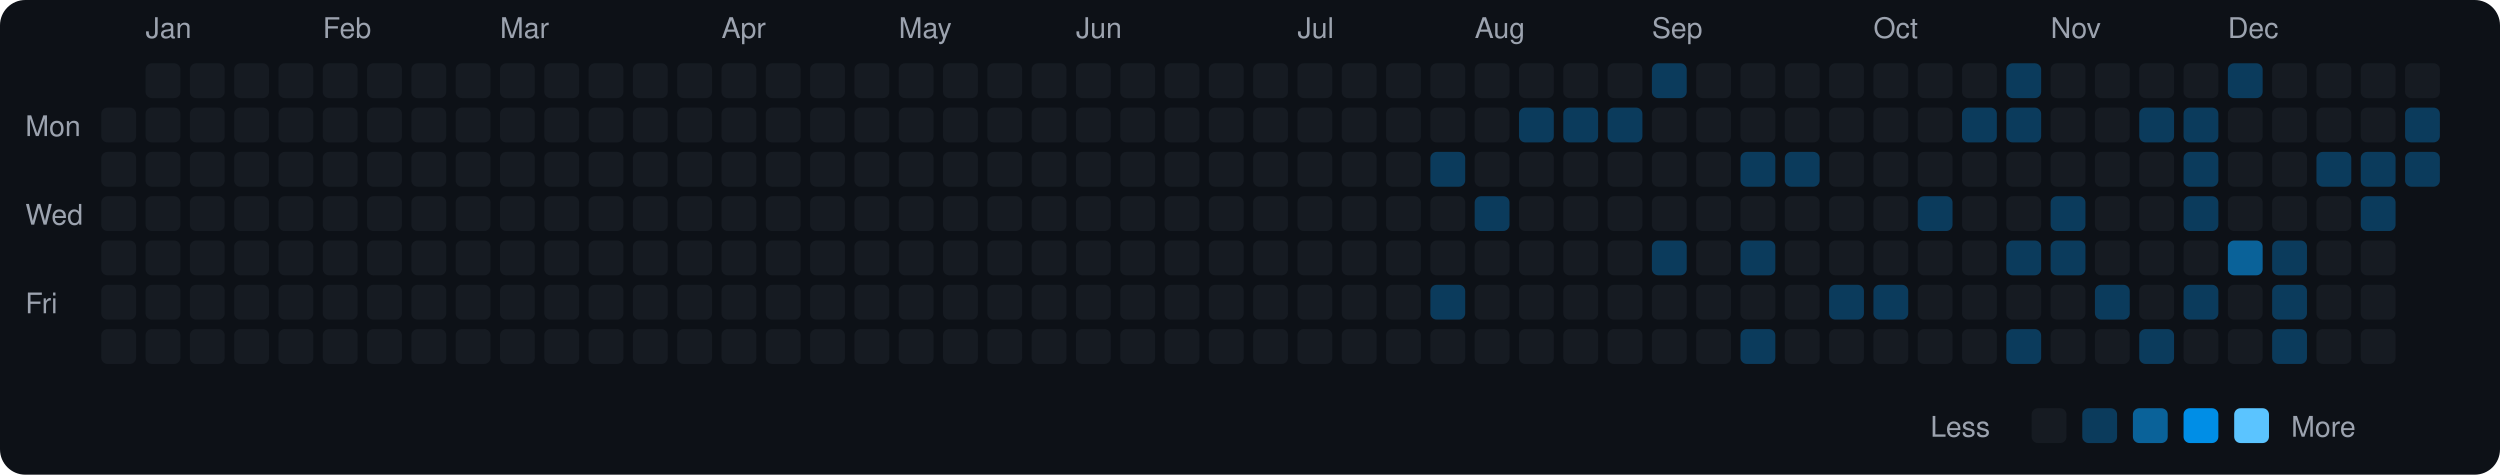
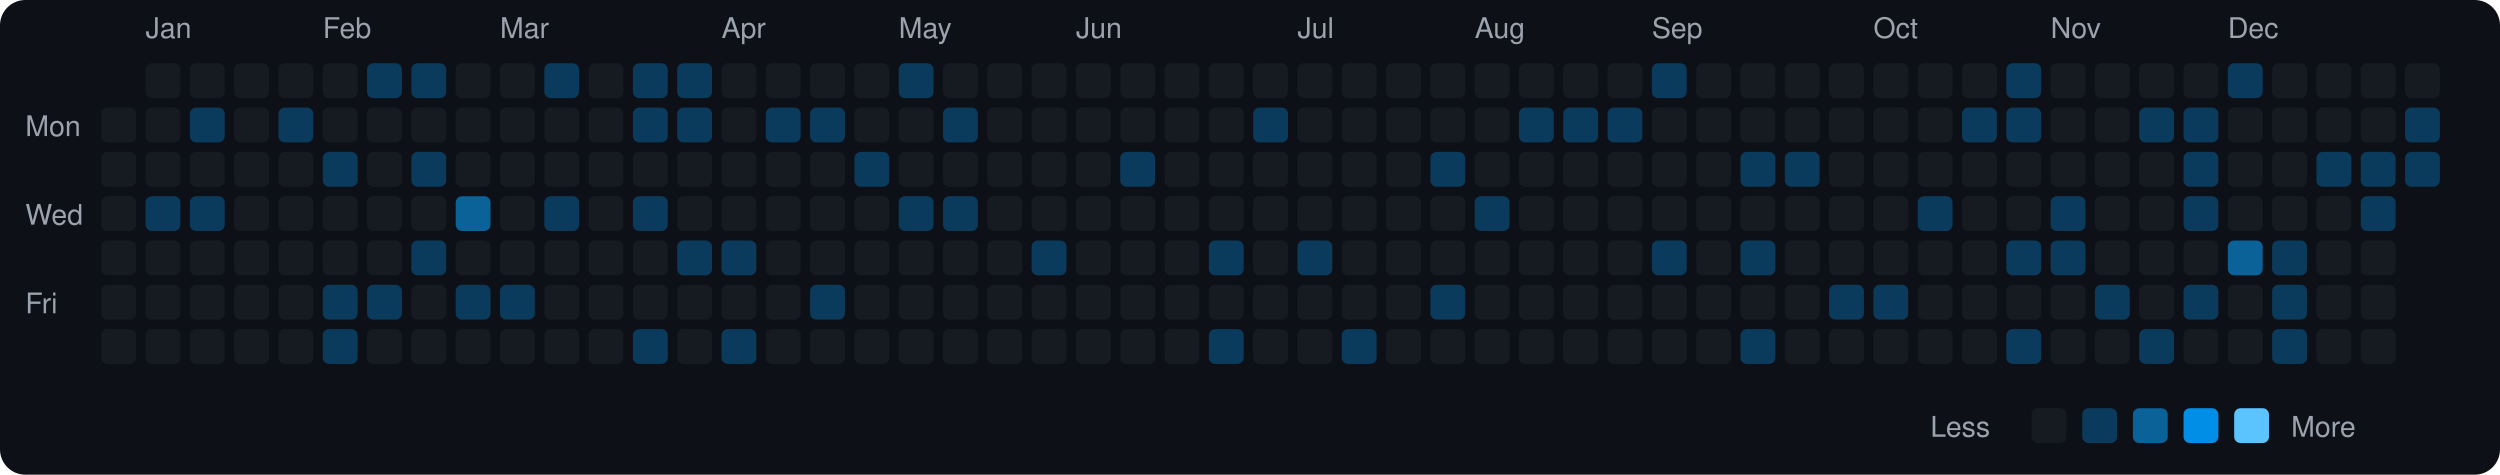
<svg xmlns="http://www.w3.org/2000/svg" viewBox="0 0 790 150" width="790" height="150">
  <rect width="790" height="150" fill="#0d1117" rx="8" ry="8" />
  <text x="8" y="43" fill="#9ca3af" font-size="9" font-family="-apple-system, BlinkMacSystemFont, 'Segoe UI', Helvetica, Arial, sans-serif">Mon</text>
  <text x="8" y="71" fill="#9ca3af" font-size="9" font-family="-apple-system, BlinkMacSystemFont, 'Segoe UI', Helvetica, Arial, sans-serif">Wed</text>
  <text x="8" y="99" fill="#9ca3af" font-size="9" font-family="-apple-system, BlinkMacSystemFont, 'Segoe UI', Helvetica, Arial, sans-serif">Fri</text>
  <rect x="32" y="34" width="11" height="11" rx="2" ry="2" fill="#161b22">
    </rect>
  <rect x="32" y="48" width="11" height="11" rx="2" ry="2" fill="#161b22">
    </rect>
  <rect x="32" y="62" width="11" height="11" rx="2" ry="2" fill="#161b22">
    </rect>
  <rect x="32" y="76" width="11" height="11" rx="2" ry="2" fill="#161b22">
    </rect>
  <rect x="32" y="90" width="11" height="11" rx="2" ry="2" fill="#161b22">
    </rect>
  <rect x="32" y="104" width="11" height="11" rx="2" ry="2" fill="#161b22">
    </rect>
  <text x="46" y="12" fill="#9ca3af" font-size="9" font-family="-apple-system, BlinkMacSystemFont, 'Segoe UI', Helvetica, Arial, sans-serif">Jan</text>
  <rect x="46" y="20" width="11" height="11" rx="2" ry="2" fill="#161b22">
    </rect>
  <rect x="46" y="34" width="11" height="11" rx="2" ry="2" fill="#161b22">
    </rect>
  <rect x="46" y="48" width="11" height="11" rx="2" ry="2" fill="#161b22">
    </rect>
-   <rect x="46" y="62" width="11" height="11" rx="2" ry="2" fill="#161b22">
+   <rect x="46" y="62" width="11" height="11" rx="2" ry="2" fill="#0b3b5c">
    </rect>
  <rect x="46" y="76" width="11" height="11" rx="2" ry="2" fill="#161b22">
    </rect>
  <rect x="46" y="90" width="11" height="11" rx="2" ry="2" fill="#161b22">
    </rect>
  <rect x="46" y="104" width="11" height="11" rx="2" ry="2" fill="#161b22">
    </rect>
  <rect x="60" y="20" width="11" height="11" rx="2" ry="2" fill="#161b22">
    </rect>
-   <rect x="60" y="34" width="11" height="11" rx="2" ry="2" fill="#161b22">
+   <rect x="60" y="34" width="11" height="11" rx="2" ry="2" fill="#0b3b5c">
    </rect>
  <rect x="60" y="48" width="11" height="11" rx="2" ry="2" fill="#161b22">
    </rect>
-   <rect x="60" y="62" width="11" height="11" rx="2" ry="2" fill="#161b22">
+   <rect x="60" y="62" width="11" height="11" rx="2" ry="2" fill="#0b3b5c">
    </rect>
  <rect x="60" y="76" width="11" height="11" rx="2" ry="2" fill="#161b22">
    </rect>
  <rect x="60" y="90" width="11" height="11" rx="2" ry="2" fill="#161b22">
    </rect>
  <rect x="60" y="104" width="11" height="11" rx="2" ry="2" fill="#161b22">
    </rect>
  <rect x="74" y="20" width="11" height="11" rx="2" ry="2" fill="#161b22">
    </rect>
  <rect x="74" y="34" width="11" height="11" rx="2" ry="2" fill="#161b22">
    </rect>
  <rect x="74" y="48" width="11" height="11" rx="2" ry="2" fill="#161b22">
    </rect>
  <rect x="74" y="62" width="11" height="11" rx="2" ry="2" fill="#161b22">
    </rect>
  <rect x="74" y="76" width="11" height="11" rx="2" ry="2" fill="#161b22">
    </rect>
  <rect x="74" y="90" width="11" height="11" rx="2" ry="2" fill="#161b22">
    </rect>
  <rect x="74" y="104" width="11" height="11" rx="2" ry="2" fill="#161b22">
    </rect>
  <rect x="88" y="20" width="11" height="11" rx="2" ry="2" fill="#161b22">
    </rect>
-   <rect x="88" y="34" width="11" height="11" rx="2" ry="2" fill="#161b22">
+   <rect x="88" y="34" width="11" height="11" rx="2" ry="2" fill="#0b3b5c">
    </rect>
  <rect x="88" y="48" width="11" height="11" rx="2" ry="2" fill="#161b22">
    </rect>
  <rect x="88" y="62" width="11" height="11" rx="2" ry="2" fill="#161b22">
    </rect>
  <rect x="88" y="76" width="11" height="11" rx="2" ry="2" fill="#161b22">
    </rect>
  <rect x="88" y="90" width="11" height="11" rx="2" ry="2" fill="#161b22">
    </rect>
  <rect x="88" y="104" width="11" height="11" rx="2" ry="2" fill="#161b22">
    </rect>
  <text x="102" y="12" fill="#9ca3af" font-size="9" font-family="-apple-system, BlinkMacSystemFont, 'Segoe UI', Helvetica, Arial, sans-serif">Feb</text>
  <rect x="102" y="20" width="11" height="11" rx="2" ry="2" fill="#161b22">
    </rect>
  <rect x="102" y="34" width="11" height="11" rx="2" ry="2" fill="#161b22">
    </rect>
-   <rect x="102" y="48" width="11" height="11" rx="2" ry="2" fill="#161b22">
+   <rect x="102" y="48" width="11" height="11" rx="2" ry="2" fill="#0b3b5c">
    </rect>
  <rect x="102" y="62" width="11" height="11" rx="2" ry="2" fill="#161b22">
    </rect>
  <rect x="102" y="76" width="11" height="11" rx="2" ry="2" fill="#161b22">
    </rect>
-   <rect x="102" y="90" width="11" height="11" rx="2" ry="2" fill="#161b22">
-     </rect>
-   <rect x="102" y="104" width="11" height="11" rx="2" ry="2" fill="#161b22">
-     </rect>
-   <rect x="116" y="20" width="11" height="11" rx="2" ry="2" fill="#161b22">
+   <rect x="102" y="90" width="11" height="11" rx="2" ry="2" fill="#0b3b5c">
+     </rect>
+   <rect x="102" y="104" width="11" height="11" rx="2" ry="2" fill="#0b3b5c">
+     </rect>
+   <rect x="116" y="20" width="11" height="11" rx="2" ry="2" fill="#0b3b5c">
    </rect>
  <rect x="116" y="34" width="11" height="11" rx="2" ry="2" fill="#161b22">
    </rect>
  <rect x="116" y="48" width="11" height="11" rx="2" ry="2" fill="#161b22">
    </rect>
  <rect x="116" y="62" width="11" height="11" rx="2" ry="2" fill="#161b22">
    </rect>
  <rect x="116" y="76" width="11" height="11" rx="2" ry="2" fill="#161b22">
    </rect>
-   <rect x="116" y="90" width="11" height="11" rx="2" ry="2" fill="#161b22">
+   <rect x="116" y="90" width="11" height="11" rx="2" ry="2" fill="#0b3b5c">
    </rect>
  <rect x="116" y="104" width="11" height="11" rx="2" ry="2" fill="#161b22">
    </rect>
-   <rect x="130" y="20" width="11" height="11" rx="2" ry="2" fill="#161b22">
+   <rect x="130" y="20" width="11" height="11" rx="2" ry="2" fill="#0b3b5c">
    </rect>
  <rect x="130" y="34" width="11" height="11" rx="2" ry="2" fill="#161b22">
    </rect>
-   <rect x="130" y="48" width="11" height="11" rx="2" ry="2" fill="#161b22">
+   <rect x="130" y="48" width="11" height="11" rx="2" ry="2" fill="#0b3b5c">
    </rect>
  <rect x="130" y="62" width="11" height="11" rx="2" ry="2" fill="#161b22">
    </rect>
-   <rect x="130" y="76" width="11" height="11" rx="2" ry="2" fill="#161b22">
+   <rect x="130" y="76" width="11" height="11" rx="2" ry="2" fill="#0b3b5c">
    </rect>
  <rect x="130" y="90" width="11" height="11" rx="2" ry="2" fill="#161b22">
    </rect>
  <rect x="130" y="104" width="11" height="11" rx="2" ry="2" fill="#161b22">
    </rect>
  <rect x="144" y="20" width="11" height="11" rx="2" ry="2" fill="#161b22">
    </rect>
  <rect x="144" y="34" width="11" height="11" rx="2" ry="2" fill="#161b22">
    </rect>
  <rect x="144" y="48" width="11" height="11" rx="2" ry="2" fill="#161b22">
    </rect>
-   <rect x="144" y="62" width="11" height="11" rx="2" ry="2" fill="#161b22">
+   <rect x="144" y="62" width="11" height="11" rx="2" ry="2" fill="#0a6299">
    </rect>
  <rect x="144" y="76" width="11" height="11" rx="2" ry="2" fill="#161b22">
    </rect>
-   <rect x="144" y="90" width="11" height="11" rx="2" ry="2" fill="#161b22">
+   <rect x="144" y="90" width="11" height="11" rx="2" ry="2" fill="#0b3b5c">
    </rect>
  <rect x="144" y="104" width="11" height="11" rx="2" ry="2" fill="#161b22">
    </rect>
  <text x="158" y="12" fill="#9ca3af" font-size="9" font-family="-apple-system, BlinkMacSystemFont, 'Segoe UI', Helvetica, Arial, sans-serif">Mar</text>
  <rect x="158" y="20" width="11" height="11" rx="2" ry="2" fill="#161b22">
    </rect>
  <rect x="158" y="34" width="11" height="11" rx="2" ry="2" fill="#161b22">
    </rect>
  <rect x="158" y="48" width="11" height="11" rx="2" ry="2" fill="#161b22">
    </rect>
  <rect x="158" y="62" width="11" height="11" rx="2" ry="2" fill="#161b22">
    </rect>
  <rect x="158" y="76" width="11" height="11" rx="2" ry="2" fill="#161b22">
    </rect>
-   <rect x="158" y="90" width="11" height="11" rx="2" ry="2" fill="#161b22">
+   <rect x="158" y="90" width="11" height="11" rx="2" ry="2" fill="#0b3b5c">
    </rect>
  <rect x="158" y="104" width="11" height="11" rx="2" ry="2" fill="#161b22">
    </rect>
-   <rect x="172" y="20" width="11" height="11" rx="2" ry="2" fill="#161b22">
+   <rect x="172" y="20" width="11" height="11" rx="2" ry="2" fill="#0b3b5c">
    </rect>
  <rect x="172" y="34" width="11" height="11" rx="2" ry="2" fill="#161b22">
    </rect>
  <rect x="172" y="48" width="11" height="11" rx="2" ry="2" fill="#161b22">
    </rect>
-   <rect x="172" y="62" width="11" height="11" rx="2" ry="2" fill="#161b22">
+   <rect x="172" y="62" width="11" height="11" rx="2" ry="2" fill="#0b3b5c">
    </rect>
  <rect x="172" y="76" width="11" height="11" rx="2" ry="2" fill="#161b22">
    </rect>
  <rect x="172" y="90" width="11" height="11" rx="2" ry="2" fill="#161b22">
    </rect>
  <rect x="172" y="104" width="11" height="11" rx="2" ry="2" fill="#161b22">
    </rect>
  <rect x="186" y="20" width="11" height="11" rx="2" ry="2" fill="#161b22">
    </rect>
  <rect x="186" y="34" width="11" height="11" rx="2" ry="2" fill="#161b22">
    </rect>
  <rect x="186" y="48" width="11" height="11" rx="2" ry="2" fill="#161b22">
    </rect>
  <rect x="186" y="62" width="11" height="11" rx="2" ry="2" fill="#161b22">
    </rect>
  <rect x="186" y="76" width="11" height="11" rx="2" ry="2" fill="#161b22">
    </rect>
  <rect x="186" y="90" width="11" height="11" rx="2" ry="2" fill="#161b22">
    </rect>
  <rect x="186" y="104" width="11" height="11" rx="2" ry="2" fill="#161b22">
    </rect>
-   <rect x="200" y="20" width="11" height="11" rx="2" ry="2" fill="#161b22">
-     </rect>
-   <rect x="200" y="34" width="11" height="11" rx="2" ry="2" fill="#161b22">
+   <rect x="200" y="20" width="11" height="11" rx="2" ry="2" fill="#0b3b5c">
+     </rect>
+   <rect x="200" y="34" width="11" height="11" rx="2" ry="2" fill="#0b3b5c">
    </rect>
  <rect x="200" y="48" width="11" height="11" rx="2" ry="2" fill="#161b22">
    </rect>
-   <rect x="200" y="62" width="11" height="11" rx="2" ry="2" fill="#161b22">
+   <rect x="200" y="62" width="11" height="11" rx="2" ry="2" fill="#0b3b5c">
    </rect>
  <rect x="200" y="76" width="11" height="11" rx="2" ry="2" fill="#161b22">
    </rect>
  <rect x="200" y="90" width="11" height="11" rx="2" ry="2" fill="#161b22">
    </rect>
-   <rect x="200" y="104" width="11" height="11" rx="2" ry="2" fill="#161b22">
-     </rect>
-   <rect x="214" y="20" width="11" height="11" rx="2" ry="2" fill="#161b22">
-     </rect>
-   <rect x="214" y="34" width="11" height="11" rx="2" ry="2" fill="#161b22">
+   <rect x="200" y="104" width="11" height="11" rx="2" ry="2" fill="#0b3b5c">
+     </rect>
+   <rect x="214" y="20" width="11" height="11" rx="2" ry="2" fill="#0b3b5c">
+     </rect>
+   <rect x="214" y="34" width="11" height="11" rx="2" ry="2" fill="#0b3b5c">
    </rect>
  <rect x="214" y="48" width="11" height="11" rx="2" ry="2" fill="#161b22">
    </rect>
  <rect x="214" y="62" width="11" height="11" rx="2" ry="2" fill="#161b22">
    </rect>
-   <rect x="214" y="76" width="11" height="11" rx="2" ry="2" fill="#161b22">
+   <rect x="214" y="76" width="11" height="11" rx="2" ry="2" fill="#0b3b5c">
    </rect>
  <rect x="214" y="90" width="11" height="11" rx="2" ry="2" fill="#161b22">
    </rect>
  <rect x="214" y="104" width="11" height="11" rx="2" ry="2" fill="#161b22">
    </rect>
  <text x="228" y="12" fill="#9ca3af" font-size="9" font-family="-apple-system, BlinkMacSystemFont, 'Segoe UI', Helvetica, Arial, sans-serif">Apr</text>
  <rect x="228" y="20" width="11" height="11" rx="2" ry="2" fill="#161b22">
    </rect>
  <rect x="228" y="34" width="11" height="11" rx="2" ry="2" fill="#161b22">
    </rect>
  <rect x="228" y="48" width="11" height="11" rx="2" ry="2" fill="#161b22">
    </rect>
  <rect x="228" y="62" width="11" height="11" rx="2" ry="2" fill="#161b22">
    </rect>
-   <rect x="228" y="76" width="11" height="11" rx="2" ry="2" fill="#161b22">
+   <rect x="228" y="76" width="11" height="11" rx="2" ry="2" fill="#0b3b5c">
    </rect>
  <rect x="228" y="90" width="11" height="11" rx="2" ry="2" fill="#161b22">
    </rect>
-   <rect x="228" y="104" width="11" height="11" rx="2" ry="2" fill="#161b22">
+   <rect x="228" y="104" width="11" height="11" rx="2" ry="2" fill="#0b3b5c">
    </rect>
  <rect x="242" y="20" width="11" height="11" rx="2" ry="2" fill="#161b22">
    </rect>
-   <rect x="242" y="34" width="11" height="11" rx="2" ry="2" fill="#161b22">
+   <rect x="242" y="34" width="11" height="11" rx="2" ry="2" fill="#0b3b5c">
    </rect>
  <rect x="242" y="48" width="11" height="11" rx="2" ry="2" fill="#161b22">
    </rect>
  <rect x="242" y="62" width="11" height="11" rx="2" ry="2" fill="#161b22">
    </rect>
  <rect x="242" y="76" width="11" height="11" rx="2" ry="2" fill="#161b22">
    </rect>
  <rect x="242" y="90" width="11" height="11" rx="2" ry="2" fill="#161b22">
    </rect>
  <rect x="242" y="104" width="11" height="11" rx="2" ry="2" fill="#161b22">
    </rect>
  <rect x="256" y="20" width="11" height="11" rx="2" ry="2" fill="#161b22">
    </rect>
-   <rect x="256" y="34" width="11" height="11" rx="2" ry="2" fill="#161b22">
+   <rect x="256" y="34" width="11" height="11" rx="2" ry="2" fill="#0b3b5c">
    </rect>
  <rect x="256" y="48" width="11" height="11" rx="2" ry="2" fill="#161b22">
    </rect>
  <rect x="256" y="62" width="11" height="11" rx="2" ry="2" fill="#161b22">
    </rect>
  <rect x="256" y="76" width="11" height="11" rx="2" ry="2" fill="#161b22">
    </rect>
-   <rect x="256" y="90" width="11" height="11" rx="2" ry="2" fill="#161b22">
+   <rect x="256" y="90" width="11" height="11" rx="2" ry="2" fill="#0b3b5c">
    </rect>
  <rect x="256" y="104" width="11" height="11" rx="2" ry="2" fill="#161b22">
    </rect>
  <rect x="270" y="20" width="11" height="11" rx="2" ry="2" fill="#161b22">
    </rect>
  <rect x="270" y="34" width="11" height="11" rx="2" ry="2" fill="#161b22">
    </rect>
-   <rect x="270" y="48" width="11" height="11" rx="2" ry="2" fill="#161b22">
+   <rect x="270" y="48" width="11" height="11" rx="2" ry="2" fill="#0b3b5c">
    </rect>
  <rect x="270" y="62" width="11" height="11" rx="2" ry="2" fill="#161b22">
    </rect>
  <rect x="270" y="76" width="11" height="11" rx="2" ry="2" fill="#161b22">
    </rect>
  <rect x="270" y="90" width="11" height="11" rx="2" ry="2" fill="#161b22">
    </rect>
  <rect x="270" y="104" width="11" height="11" rx="2" ry="2" fill="#161b22">
    </rect>
  <text x="284" y="12" fill="#9ca3af" font-size="9" font-family="-apple-system, BlinkMacSystemFont, 'Segoe UI', Helvetica, Arial, sans-serif">May</text>
-   <rect x="284" y="20" width="11" height="11" rx="2" ry="2" fill="#161b22">
+   <rect x="284" y="20" width="11" height="11" rx="2" ry="2" fill="#0b3b5c">
    </rect>
  <rect x="284" y="34" width="11" height="11" rx="2" ry="2" fill="#161b22">
    </rect>
  <rect x="284" y="48" width="11" height="11" rx="2" ry="2" fill="#161b22">
    </rect>
-   <rect x="284" y="62" width="11" height="11" rx="2" ry="2" fill="#161b22">
+   <rect x="284" y="62" width="11" height="11" rx="2" ry="2" fill="#0b3b5c">
    </rect>
  <rect x="284" y="76" width="11" height="11" rx="2" ry="2" fill="#161b22">
    </rect>
  <rect x="284" y="90" width="11" height="11" rx="2" ry="2" fill="#161b22">
    </rect>
  <rect x="284" y="104" width="11" height="11" rx="2" ry="2" fill="#161b22">
    </rect>
  <rect x="298" y="20" width="11" height="11" rx="2" ry="2" fill="#161b22">
    </rect>
-   <rect x="298" y="34" width="11" height="11" rx="2" ry="2" fill="#161b22">
+   <rect x="298" y="34" width="11" height="11" rx="2" ry="2" fill="#0b3b5c">
    </rect>
  <rect x="298" y="48" width="11" height="11" rx="2" ry="2" fill="#161b22">
    </rect>
-   <rect x="298" y="62" width="11" height="11" rx="2" ry="2" fill="#161b22">
+   <rect x="298" y="62" width="11" height="11" rx="2" ry="2" fill="#0b3b5c">
    </rect>
  <rect x="298" y="76" width="11" height="11" rx="2" ry="2" fill="#161b22">
    </rect>
  <rect x="298" y="90" width="11" height="11" rx="2" ry="2" fill="#161b22">
    </rect>
  <rect x="298" y="104" width="11" height="11" rx="2" ry="2" fill="#161b22">
    </rect>
  <rect x="312" y="20" width="11" height="11" rx="2" ry="2" fill="#161b22">
    </rect>
  <rect x="312" y="34" width="11" height="11" rx="2" ry="2" fill="#161b22">
    </rect>
  <rect x="312" y="48" width="11" height="11" rx="2" ry="2" fill="#161b22">
    </rect>
  <rect x="312" y="62" width="11" height="11" rx="2" ry="2" fill="#161b22">
    </rect>
  <rect x="312" y="76" width="11" height="11" rx="2" ry="2" fill="#161b22">
    </rect>
  <rect x="312" y="90" width="11" height="11" rx="2" ry="2" fill="#161b22">
    </rect>
  <rect x="312" y="104" width="11" height="11" rx="2" ry="2" fill="#161b22">
    </rect>
  <rect x="326" y="20" width="11" height="11" rx="2" ry="2" fill="#161b22">
    </rect>
  <rect x="326" y="34" width="11" height="11" rx="2" ry="2" fill="#161b22">
    </rect>
  <rect x="326" y="48" width="11" height="11" rx="2" ry="2" fill="#161b22">
    </rect>
  <rect x="326" y="62" width="11" height="11" rx="2" ry="2" fill="#161b22">
    </rect>
-   <rect x="326" y="76" width="11" height="11" rx="2" ry="2" fill="#161b22">
+   <rect x="326" y="76" width="11" height="11" rx="2" ry="2" fill="#0b3b5c">
    </rect>
  <rect x="326" y="90" width="11" height="11" rx="2" ry="2" fill="#161b22">
    </rect>
  <rect x="326" y="104" width="11" height="11" rx="2" ry="2" fill="#161b22">
    </rect>
  <text x="340" y="12" fill="#9ca3af" font-size="9" font-family="-apple-system, BlinkMacSystemFont, 'Segoe UI', Helvetica, Arial, sans-serif">Jun</text>
  <rect x="340" y="20" width="11" height="11" rx="2" ry="2" fill="#161b22">
    </rect>
  <rect x="340" y="34" width="11" height="11" rx="2" ry="2" fill="#161b22">
    </rect>
  <rect x="340" y="48" width="11" height="11" rx="2" ry="2" fill="#161b22">
    </rect>
  <rect x="340" y="62" width="11" height="11" rx="2" ry="2" fill="#161b22">
    </rect>
  <rect x="340" y="76" width="11" height="11" rx="2" ry="2" fill="#161b22">
    </rect>
  <rect x="340" y="90" width="11" height="11" rx="2" ry="2" fill="#161b22">
    </rect>
  <rect x="340" y="104" width="11" height="11" rx="2" ry="2" fill="#161b22">
    </rect>
  <rect x="354" y="20" width="11" height="11" rx="2" ry="2" fill="#161b22">
    </rect>
  <rect x="354" y="34" width="11" height="11" rx="2" ry="2" fill="#161b22">
    </rect>
-   <rect x="354" y="48" width="11" height="11" rx="2" ry="2" fill="#161b22">
+   <rect x="354" y="48" width="11" height="11" rx="2" ry="2" fill="#0b3b5c">
    </rect>
  <rect x="354" y="62" width="11" height="11" rx="2" ry="2" fill="#161b22">
    </rect>
  <rect x="354" y="76" width="11" height="11" rx="2" ry="2" fill="#161b22">
    </rect>
  <rect x="354" y="90" width="11" height="11" rx="2" ry="2" fill="#161b22">
    </rect>
  <rect x="354" y="104" width="11" height="11" rx="2" ry="2" fill="#161b22">
    </rect>
  <rect x="368" y="20" width="11" height="11" rx="2" ry="2" fill="#161b22">
    </rect>
  <rect x="368" y="34" width="11" height="11" rx="2" ry="2" fill="#161b22">
    </rect>
  <rect x="368" y="48" width="11" height="11" rx="2" ry="2" fill="#161b22">
    </rect>
  <rect x="368" y="62" width="11" height="11" rx="2" ry="2" fill="#161b22">
    </rect>
  <rect x="368" y="76" width="11" height="11" rx="2" ry="2" fill="#161b22">
    </rect>
  <rect x="368" y="90" width="11" height="11" rx="2" ry="2" fill="#161b22">
    </rect>
  <rect x="368" y="104" width="11" height="11" rx="2" ry="2" fill="#161b22">
    </rect>
  <rect x="382" y="20" width="11" height="11" rx="2" ry="2" fill="#161b22">
    </rect>
  <rect x="382" y="34" width="11" height="11" rx="2" ry="2" fill="#161b22">
    </rect>
  <rect x="382" y="48" width="11" height="11" rx="2" ry="2" fill="#161b22">
    </rect>
  <rect x="382" y="62" width="11" height="11" rx="2" ry="2" fill="#161b22">
    </rect>
-   <rect x="382" y="76" width="11" height="11" rx="2" ry="2" fill="#161b22">
+   <rect x="382" y="76" width="11" height="11" rx="2" ry="2" fill="#0b3b5c">
    </rect>
  <rect x="382" y="90" width="11" height="11" rx="2" ry="2" fill="#161b22">
    </rect>
-   <rect x="382" y="104" width="11" height="11" rx="2" ry="2" fill="#161b22">
+   <rect x="382" y="104" width="11" height="11" rx="2" ry="2" fill="#0b3b5c">
    </rect>
  <rect x="396" y="20" width="11" height="11" rx="2" ry="2" fill="#161b22">
    </rect>
-   <rect x="396" y="34" width="11" height="11" rx="2" ry="2" fill="#161b22">
+   <rect x="396" y="34" width="11" height="11" rx="2" ry="2" fill="#0b3b5c">
    </rect>
  <rect x="396" y="48" width="11" height="11" rx="2" ry="2" fill="#161b22">
    </rect>
  <rect x="396" y="62" width="11" height="11" rx="2" ry="2" fill="#161b22">
    </rect>
  <rect x="396" y="76" width="11" height="11" rx="2" ry="2" fill="#161b22">
    </rect>
  <rect x="396" y="90" width="11" height="11" rx="2" ry="2" fill="#161b22">
    </rect>
  <rect x="396" y="104" width="11" height="11" rx="2" ry="2" fill="#161b22">
    </rect>
  <text x="410" y="12" fill="#9ca3af" font-size="9" font-family="-apple-system, BlinkMacSystemFont, 'Segoe UI', Helvetica, Arial, sans-serif">Jul</text>
  <rect x="410" y="20" width="11" height="11" rx="2" ry="2" fill="#161b22">
    </rect>
  <rect x="410" y="34" width="11" height="11" rx="2" ry="2" fill="#161b22">
    </rect>
  <rect x="410" y="48" width="11" height="11" rx="2" ry="2" fill="#161b22">
    </rect>
  <rect x="410" y="62" width="11" height="11" rx="2" ry="2" fill="#161b22">
    </rect>
-   <rect x="410" y="76" width="11" height="11" rx="2" ry="2" fill="#161b22">
+   <rect x="410" y="76" width="11" height="11" rx="2" ry="2" fill="#0b3b5c">
    </rect>
  <rect x="410" y="90" width="11" height="11" rx="2" ry="2" fill="#161b22">
    </rect>
  <rect x="410" y="104" width="11" height="11" rx="2" ry="2" fill="#161b22">
    </rect>
  <rect x="424" y="20" width="11" height="11" rx="2" ry="2" fill="#161b22">
    </rect>
  <rect x="424" y="34" width="11" height="11" rx="2" ry="2" fill="#161b22">
    </rect>
  <rect x="424" y="48" width="11" height="11" rx="2" ry="2" fill="#161b22">
    </rect>
  <rect x="424" y="62" width="11" height="11" rx="2" ry="2" fill="#161b22">
    </rect>
  <rect x="424" y="76" width="11" height="11" rx="2" ry="2" fill="#161b22">
    </rect>
  <rect x="424" y="90" width="11" height="11" rx="2" ry="2" fill="#161b22">
    </rect>
-   <rect x="424" y="104" width="11" height="11" rx="2" ry="2" fill="#161b22">
+   <rect x="424" y="104" width="11" height="11" rx="2" ry="2" fill="#0b3b5c">
    </rect>
  <rect x="438" y="20" width="11" height="11" rx="2" ry="2" fill="#161b22">
    </rect>
  <rect x="438" y="34" width="11" height="11" rx="2" ry="2" fill="#161b22">
    </rect>
  <rect x="438" y="48" width="11" height="11" rx="2" ry="2" fill="#161b22">
    </rect>
  <rect x="438" y="62" width="11" height="11" rx="2" ry="2" fill="#161b22">
    </rect>
  <rect x="438" y="76" width="11" height="11" rx="2" ry="2" fill="#161b22">
    </rect>
  <rect x="438" y="90" width="11" height="11" rx="2" ry="2" fill="#161b22">
    </rect>
  <rect x="438" y="104" width="11" height="11" rx="2" ry="2" fill="#161b22">
    </rect>
  <rect x="452" y="20" width="11" height="11" rx="2" ry="2" fill="#161b22">
    </rect>
  <rect x="452" y="34" width="11" height="11" rx="2" ry="2" fill="#161b22">
    </rect>
  <rect x="452" y="48" width="11" height="11" rx="2" ry="2" fill="#0b3b5c">
    </rect>
  <rect x="452" y="62" width="11" height="11" rx="2" ry="2" fill="#161b22">
    </rect>
  <rect x="452" y="76" width="11" height="11" rx="2" ry="2" fill="#161b22">
    </rect>
  <rect x="452" y="90" width="11" height="11" rx="2" ry="2" fill="#0b3b5c">
    </rect>
  <rect x="452" y="104" width="11" height="11" rx="2" ry="2" fill="#161b22">
    </rect>
  <text x="466" y="12" fill="#9ca3af" font-size="9" font-family="-apple-system, BlinkMacSystemFont, 'Segoe UI', Helvetica, Arial, sans-serif">Aug</text>
  <rect x="466" y="20" width="11" height="11" rx="2" ry="2" fill="#161b22">
    </rect>
  <rect x="466" y="34" width="11" height="11" rx="2" ry="2" fill="#161b22">
    </rect>
  <rect x="466" y="48" width="11" height="11" rx="2" ry="2" fill="#161b22">
    </rect>
  <rect x="466" y="62" width="11" height="11" rx="2" ry="2" fill="#0b3b5c">
    </rect>
  <rect x="466" y="76" width="11" height="11" rx="2" ry="2" fill="#161b22">
    </rect>
  <rect x="466" y="90" width="11" height="11" rx="2" ry="2" fill="#161b22">
    </rect>
  <rect x="466" y="104" width="11" height="11" rx="2" ry="2" fill="#161b22">
    </rect>
  <rect x="480" y="20" width="11" height="11" rx="2" ry="2" fill="#161b22">
    </rect>
  <rect x="480" y="34" width="11" height="11" rx="2" ry="2" fill="#0b3b5c">
    </rect>
  <rect x="480" y="48" width="11" height="11" rx="2" ry="2" fill="#161b22">
    </rect>
  <rect x="480" y="62" width="11" height="11" rx="2" ry="2" fill="#161b22">
    </rect>
  <rect x="480" y="76" width="11" height="11" rx="2" ry="2" fill="#161b22">
    </rect>
  <rect x="480" y="90" width="11" height="11" rx="2" ry="2" fill="#161b22">
    </rect>
  <rect x="480" y="104" width="11" height="11" rx="2" ry="2" fill="#161b22">
    </rect>
  <rect x="494" y="20" width="11" height="11" rx="2" ry="2" fill="#161b22">
    </rect>
  <rect x="494" y="34" width="11" height="11" rx="2" ry="2" fill="#0b3b5c">
    </rect>
  <rect x="494" y="48" width="11" height="11" rx="2" ry="2" fill="#161b22">
    </rect>
  <rect x="494" y="62" width="11" height="11" rx="2" ry="2" fill="#161b22">
    </rect>
  <rect x="494" y="76" width="11" height="11" rx="2" ry="2" fill="#161b22">
    </rect>
  <rect x="494" y="90" width="11" height="11" rx="2" ry="2" fill="#161b22">
    </rect>
  <rect x="494" y="104" width="11" height="11" rx="2" ry="2" fill="#161b22">
    </rect>
  <rect x="508" y="20" width="11" height="11" rx="2" ry="2" fill="#161b22">
    </rect>
  <rect x="508" y="34" width="11" height="11" rx="2" ry="2" fill="#0b3b5c">
    </rect>
  <rect x="508" y="48" width="11" height="11" rx="2" ry="2" fill="#161b22">
    </rect>
  <rect x="508" y="62" width="11" height="11" rx="2" ry="2" fill="#161b22">
    </rect>
  <rect x="508" y="76" width="11" height="11" rx="2" ry="2" fill="#161b22">
    </rect>
  <rect x="508" y="90" width="11" height="11" rx="2" ry="2" fill="#161b22">
    </rect>
  <rect x="508" y="104" width="11" height="11" rx="2" ry="2" fill="#161b22">
    </rect>
  <text x="522" y="12" fill="#9ca3af" font-size="9" font-family="-apple-system, BlinkMacSystemFont, 'Segoe UI', Helvetica, Arial, sans-serif">Sep</text>
  <rect x="522" y="20" width="11" height="11" rx="2" ry="2" fill="#0b3b5c">
    </rect>
  <rect x="522" y="34" width="11" height="11" rx="2" ry="2" fill="#161b22">
    </rect>
  <rect x="522" y="48" width="11" height="11" rx="2" ry="2" fill="#161b22">
    </rect>
  <rect x="522" y="62" width="11" height="11" rx="2" ry="2" fill="#161b22">
    </rect>
  <rect x="522" y="76" width="11" height="11" rx="2" ry="2" fill="#0b3b5c">
    </rect>
  <rect x="522" y="90" width="11" height="11" rx="2" ry="2" fill="#161b22">
    </rect>
  <rect x="522" y="104" width="11" height="11" rx="2" ry="2" fill="#161b22">
    </rect>
  <rect x="536" y="20" width="11" height="11" rx="2" ry="2" fill="#161b22">
    </rect>
  <rect x="536" y="34" width="11" height="11" rx="2" ry="2" fill="#161b22">
    </rect>
  <rect x="536" y="48" width="11" height="11" rx="2" ry="2" fill="#161b22">
    </rect>
  <rect x="536" y="62" width="11" height="11" rx="2" ry="2" fill="#161b22">
    </rect>
  <rect x="536" y="76" width="11" height="11" rx="2" ry="2" fill="#161b22">
    </rect>
  <rect x="536" y="90" width="11" height="11" rx="2" ry="2" fill="#161b22">
    </rect>
  <rect x="536" y="104" width="11" height="11" rx="2" ry="2" fill="#161b22">
    </rect>
  <rect x="550" y="20" width="11" height="11" rx="2" ry="2" fill="#161b22">
    </rect>
  <rect x="550" y="34" width="11" height="11" rx="2" ry="2" fill="#161b22">
    </rect>
  <rect x="550" y="48" width="11" height="11" rx="2" ry="2" fill="#0b3b5c">
    </rect>
  <rect x="550" y="62" width="11" height="11" rx="2" ry="2" fill="#161b22">
    </rect>
  <rect x="550" y="76" width="11" height="11" rx="2" ry="2" fill="#0b3b5c">
    </rect>
  <rect x="550" y="90" width="11" height="11" rx="2" ry="2" fill="#161b22">
    </rect>
  <rect x="550" y="104" width="11" height="11" rx="2" ry="2" fill="#0b3b5c">
    </rect>
  <rect x="564" y="20" width="11" height="11" rx="2" ry="2" fill="#161b22">
    </rect>
  <rect x="564" y="34" width="11" height="11" rx="2" ry="2" fill="#161b22">
    </rect>
  <rect x="564" y="48" width="11" height="11" rx="2" ry="2" fill="#0b3b5c">
    </rect>
  <rect x="564" y="62" width="11" height="11" rx="2" ry="2" fill="#161b22">
    </rect>
  <rect x="564" y="76" width="11" height="11" rx="2" ry="2" fill="#161b22">
    </rect>
  <rect x="564" y="90" width="11" height="11" rx="2" ry="2" fill="#161b22">
    </rect>
  <rect x="564" y="104" width="11" height="11" rx="2" ry="2" fill="#161b22">
    </rect>
  <rect x="578" y="20" width="11" height="11" rx="2" ry="2" fill="#161b22">
    </rect>
  <rect x="578" y="34" width="11" height="11" rx="2" ry="2" fill="#161b22">
    </rect>
  <rect x="578" y="48" width="11" height="11" rx="2" ry="2" fill="#161b22">
    </rect>
  <rect x="578" y="62" width="11" height="11" rx="2" ry="2" fill="#161b22">
    </rect>
  <rect x="578" y="76" width="11" height="11" rx="2" ry="2" fill="#161b22">
    </rect>
  <rect x="578" y="90" width="11" height="11" rx="2" ry="2" fill="#0b3b5c">
    </rect>
  <rect x="578" y="104" width="11" height="11" rx="2" ry="2" fill="#161b22">
    </rect>
  <text x="592" y="12" fill="#9ca3af" font-size="9" font-family="-apple-system, BlinkMacSystemFont, 'Segoe UI', Helvetica, Arial, sans-serif">Oct</text>
  <rect x="592" y="20" width="11" height="11" rx="2" ry="2" fill="#161b22">
    </rect>
  <rect x="592" y="34" width="11" height="11" rx="2" ry="2" fill="#161b22">
    </rect>
  <rect x="592" y="48" width="11" height="11" rx="2" ry="2" fill="#161b22">
    </rect>
  <rect x="592" y="62" width="11" height="11" rx="2" ry="2" fill="#161b22">
    </rect>
  <rect x="592" y="76" width="11" height="11" rx="2" ry="2" fill="#161b22">
    </rect>
  <rect x="592" y="90" width="11" height="11" rx="2" ry="2" fill="#0b3b5c">
    </rect>
  <rect x="592" y="104" width="11" height="11" rx="2" ry="2" fill="#161b22">
    </rect>
  <rect x="606" y="20" width="11" height="11" rx="2" ry="2" fill="#161b22">
    </rect>
  <rect x="606" y="34" width="11" height="11" rx="2" ry="2" fill="#161b22">
    </rect>
  <rect x="606" y="48" width="11" height="11" rx="2" ry="2" fill="#161b22">
    </rect>
  <rect x="606" y="62" width="11" height="11" rx="2" ry="2" fill="#0b3b5c">
    </rect>
  <rect x="606" y="76" width="11" height="11" rx="2" ry="2" fill="#161b22">
    </rect>
  <rect x="606" y="90" width="11" height="11" rx="2" ry="2" fill="#161b22">
    </rect>
  <rect x="606" y="104" width="11" height="11" rx="2" ry="2" fill="#161b22">
    </rect>
  <rect x="620" y="20" width="11" height="11" rx="2" ry="2" fill="#161b22">
    </rect>
  <rect x="620" y="34" width="11" height="11" rx="2" ry="2" fill="#0b3b5c">
    </rect>
  <rect x="620" y="48" width="11" height="11" rx="2" ry="2" fill="#161b22">
    </rect>
  <rect x="620" y="62" width="11" height="11" rx="2" ry="2" fill="#161b22">
    </rect>
  <rect x="620" y="76" width="11" height="11" rx="2" ry="2" fill="#161b22">
    </rect>
  <rect x="620" y="90" width="11" height="11" rx="2" ry="2" fill="#161b22">
    </rect>
  <rect x="620" y="104" width="11" height="11" rx="2" ry="2" fill="#161b22">
    </rect>
  <rect x="634" y="20" width="11" height="11" rx="2" ry="2" fill="#0b3b5c">
    </rect>
  <rect x="634" y="34" width="11" height="11" rx="2" ry="2" fill="#0b3b5c">
    </rect>
  <rect x="634" y="48" width="11" height="11" rx="2" ry="2" fill="#161b22">
    </rect>
  <rect x="634" y="62" width="11" height="11" rx="2" ry="2" fill="#161b22">
    </rect>
  <rect x="634" y="76" width="11" height="11" rx="2" ry="2" fill="#0b3b5c">
    </rect>
  <rect x="634" y="90" width="11" height="11" rx="2" ry="2" fill="#161b22">
    </rect>
  <rect x="634" y="104" width="11" height="11" rx="2" ry="2" fill="#0b3b5c">
    </rect>
  <text x="648" y="12" fill="#9ca3af" font-size="9" font-family="-apple-system, BlinkMacSystemFont, 'Segoe UI', Helvetica, Arial, sans-serif">Nov</text>
  <rect x="648" y="20" width="11" height="11" rx="2" ry="2" fill="#161b22">
    </rect>
  <rect x="648" y="34" width="11" height="11" rx="2" ry="2" fill="#161b22">
    </rect>
  <rect x="648" y="48" width="11" height="11" rx="2" ry="2" fill="#161b22">
    </rect>
  <rect x="648" y="62" width="11" height="11" rx="2" ry="2" fill="#0b3b5c">
    </rect>
  <rect x="648" y="76" width="11" height="11" rx="2" ry="2" fill="#0b3b5c">
    </rect>
  <rect x="648" y="90" width="11" height="11" rx="2" ry="2" fill="#161b22">
    </rect>
  <rect x="648" y="104" width="11" height="11" rx="2" ry="2" fill="#161b22">
    </rect>
  <rect x="662" y="20" width="11" height="11" rx="2" ry="2" fill="#161b22">
    </rect>
  <rect x="662" y="34" width="11" height="11" rx="2" ry="2" fill="#161b22">
    </rect>
  <rect x="662" y="48" width="11" height="11" rx="2" ry="2" fill="#161b22">
    </rect>
  <rect x="662" y="62" width="11" height="11" rx="2" ry="2" fill="#161b22">
    </rect>
  <rect x="662" y="76" width="11" height="11" rx="2" ry="2" fill="#161b22">
    </rect>
  <rect x="662" y="90" width="11" height="11" rx="2" ry="2" fill="#0b3b5c">
    </rect>
  <rect x="662" y="104" width="11" height="11" rx="2" ry="2" fill="#161b22">
    </rect>
  <rect x="676" y="20" width="11" height="11" rx="2" ry="2" fill="#161b22">
    </rect>
  <rect x="676" y="34" width="11" height="11" rx="2" ry="2" fill="#0b3b5c">
    </rect>
  <rect x="676" y="48" width="11" height="11" rx="2" ry="2" fill="#161b22">
    </rect>
  <rect x="676" y="62" width="11" height="11" rx="2" ry="2" fill="#161b22">
    </rect>
  <rect x="676" y="76" width="11" height="11" rx="2" ry="2" fill="#161b22">
    </rect>
  <rect x="676" y="90" width="11" height="11" rx="2" ry="2" fill="#161b22">
    </rect>
  <rect x="676" y="104" width="11" height="11" rx="2" ry="2" fill="#0b3b5c">
    </rect>
  <rect x="690" y="20" width="11" height="11" rx="2" ry="2" fill="#161b22">
    </rect>
  <rect x="690" y="34" width="11" height="11" rx="2" ry="2" fill="#0b3b5c">
    </rect>
  <rect x="690" y="48" width="11" height="11" rx="2" ry="2" fill="#0b3b5c">
    </rect>
  <rect x="690" y="62" width="11" height="11" rx="2" ry="2" fill="#0b3b5c">
    </rect>
  <rect x="690" y="76" width="11" height="11" rx="2" ry="2" fill="#161b22">
    </rect>
  <rect x="690" y="90" width="11" height="11" rx="2" ry="2" fill="#0b3b5c">
    </rect>
  <rect x="690" y="104" width="11" height="11" rx="2" ry="2" fill="#161b22">
    </rect>
  <text x="704" y="12" fill="#9ca3af" font-size="9" font-family="-apple-system, BlinkMacSystemFont, 'Segoe UI', Helvetica, Arial, sans-serif">Dec</text>
  <rect x="704" y="20" width="11" height="11" rx="2" ry="2" fill="#0b3b5c">
    </rect>
  <rect x="704" y="34" width="11" height="11" rx="2" ry="2" fill="#161b22">
    </rect>
  <rect x="704" y="48" width="11" height="11" rx="2" ry="2" fill="#161b22">
    </rect>
  <rect x="704" y="62" width="11" height="11" rx="2" ry="2" fill="#161b22">
    </rect>
  <rect x="704" y="76" width="11" height="11" rx="2" ry="2" fill="#0a6299">
    </rect>
  <rect x="704" y="90" width="11" height="11" rx="2" ry="2" fill="#161b22">
    </rect>
  <rect x="704" y="104" width="11" height="11" rx="2" ry="2" fill="#161b22">
    </rect>
  <rect x="718" y="20" width="11" height="11" rx="2" ry="2" fill="#161b22">
    </rect>
  <rect x="718" y="34" width="11" height="11" rx="2" ry="2" fill="#161b22">
    </rect>
  <rect x="718" y="48" width="11" height="11" rx="2" ry="2" fill="#161b22">
    </rect>
  <rect x="718" y="62" width="11" height="11" rx="2" ry="2" fill="#161b22">
    </rect>
  <rect x="718" y="76" width="11" height="11" rx="2" ry="2" fill="#0b3b5c">
    </rect>
  <rect x="718" y="90" width="11" height="11" rx="2" ry="2" fill="#0b3b5c">
    </rect>
  <rect x="718" y="104" width="11" height="11" rx="2" ry="2" fill="#0b3b5c">
    </rect>
  <rect x="732" y="20" width="11" height="11" rx="2" ry="2" fill="#161b22">
    </rect>
  <rect x="732" y="34" width="11" height="11" rx="2" ry="2" fill="#161b22">
    </rect>
  <rect x="732" y="48" width="11" height="11" rx="2" ry="2" fill="#0b3b5c">
    </rect>
  <rect x="732" y="62" width="11" height="11" rx="2" ry="2" fill="#161b22">
    </rect>
  <rect x="732" y="76" width="11" height="11" rx="2" ry="2" fill="#161b22">
    </rect>
  <rect x="732" y="90" width="11" height="11" rx="2" ry="2" fill="#161b22">
    </rect>
  <rect x="732" y="104" width="11" height="11" rx="2" ry="2" fill="#161b22">
    </rect>
  <rect x="746" y="20" width="11" height="11" rx="2" ry="2" fill="#161b22">
    </rect>
  <rect x="746" y="34" width="11" height="11" rx="2" ry="2" fill="#161b22">
    </rect>
  <rect x="746" y="48" width="11" height="11" rx="2" ry="2" fill="#0b3b5c">
    </rect>
  <rect x="746" y="62" width="11" height="11" rx="2" ry="2" fill="#0b3b5c">
    </rect>
  <rect x="746" y="76" width="11" height="11" rx="2" ry="2" fill="#161b22">
    </rect>
  <rect x="746" y="90" width="11" height="11" rx="2" ry="2" fill="#161b22">
    </rect>
  <rect x="746" y="104" width="11" height="11" rx="2" ry="2" fill="#161b22">
    </rect>
  <rect x="760" y="20" width="11" height="11" rx="2" ry="2" fill="#161b22">
    </rect>
  <rect x="760" y="34" width="11" height="11" rx="2" ry="2" fill="#0b3b5c">
    </rect>
  <rect x="760" y="48" width="11" height="11" rx="2" ry="2" fill="#0b3b5c">
    </rect>
  <text x="610" y="138" fill="#9ca3af" font-size="9" font-family="-apple-system, BlinkMacSystemFont, 'Segoe UI', Helvetica, Arial, sans-serif">Less</text>
  <rect x="642" y="129" width="11" height="11" rx="2" ry="2" fill="#161b22" />
  <rect x="658" y="129" width="11" height="11" rx="2" ry="2" fill="#0b3b5c" />
  <rect x="674" y="129" width="11" height="11" rx="2" ry="2" fill="#0a6299" />
  <rect x="690" y="129" width="11" height="11" rx="2" ry="2" fill="#008ee6" />
  <rect x="706" y="129" width="11" height="11" rx="2" ry="2" fill="#5bc4ff" />
  <text x="724" y="138" fill="#9ca3af" font-size="9" font-family="-apple-system, BlinkMacSystemFont, 'Segoe UI', Helvetica, Arial, sans-serif">More</text>
</svg>
